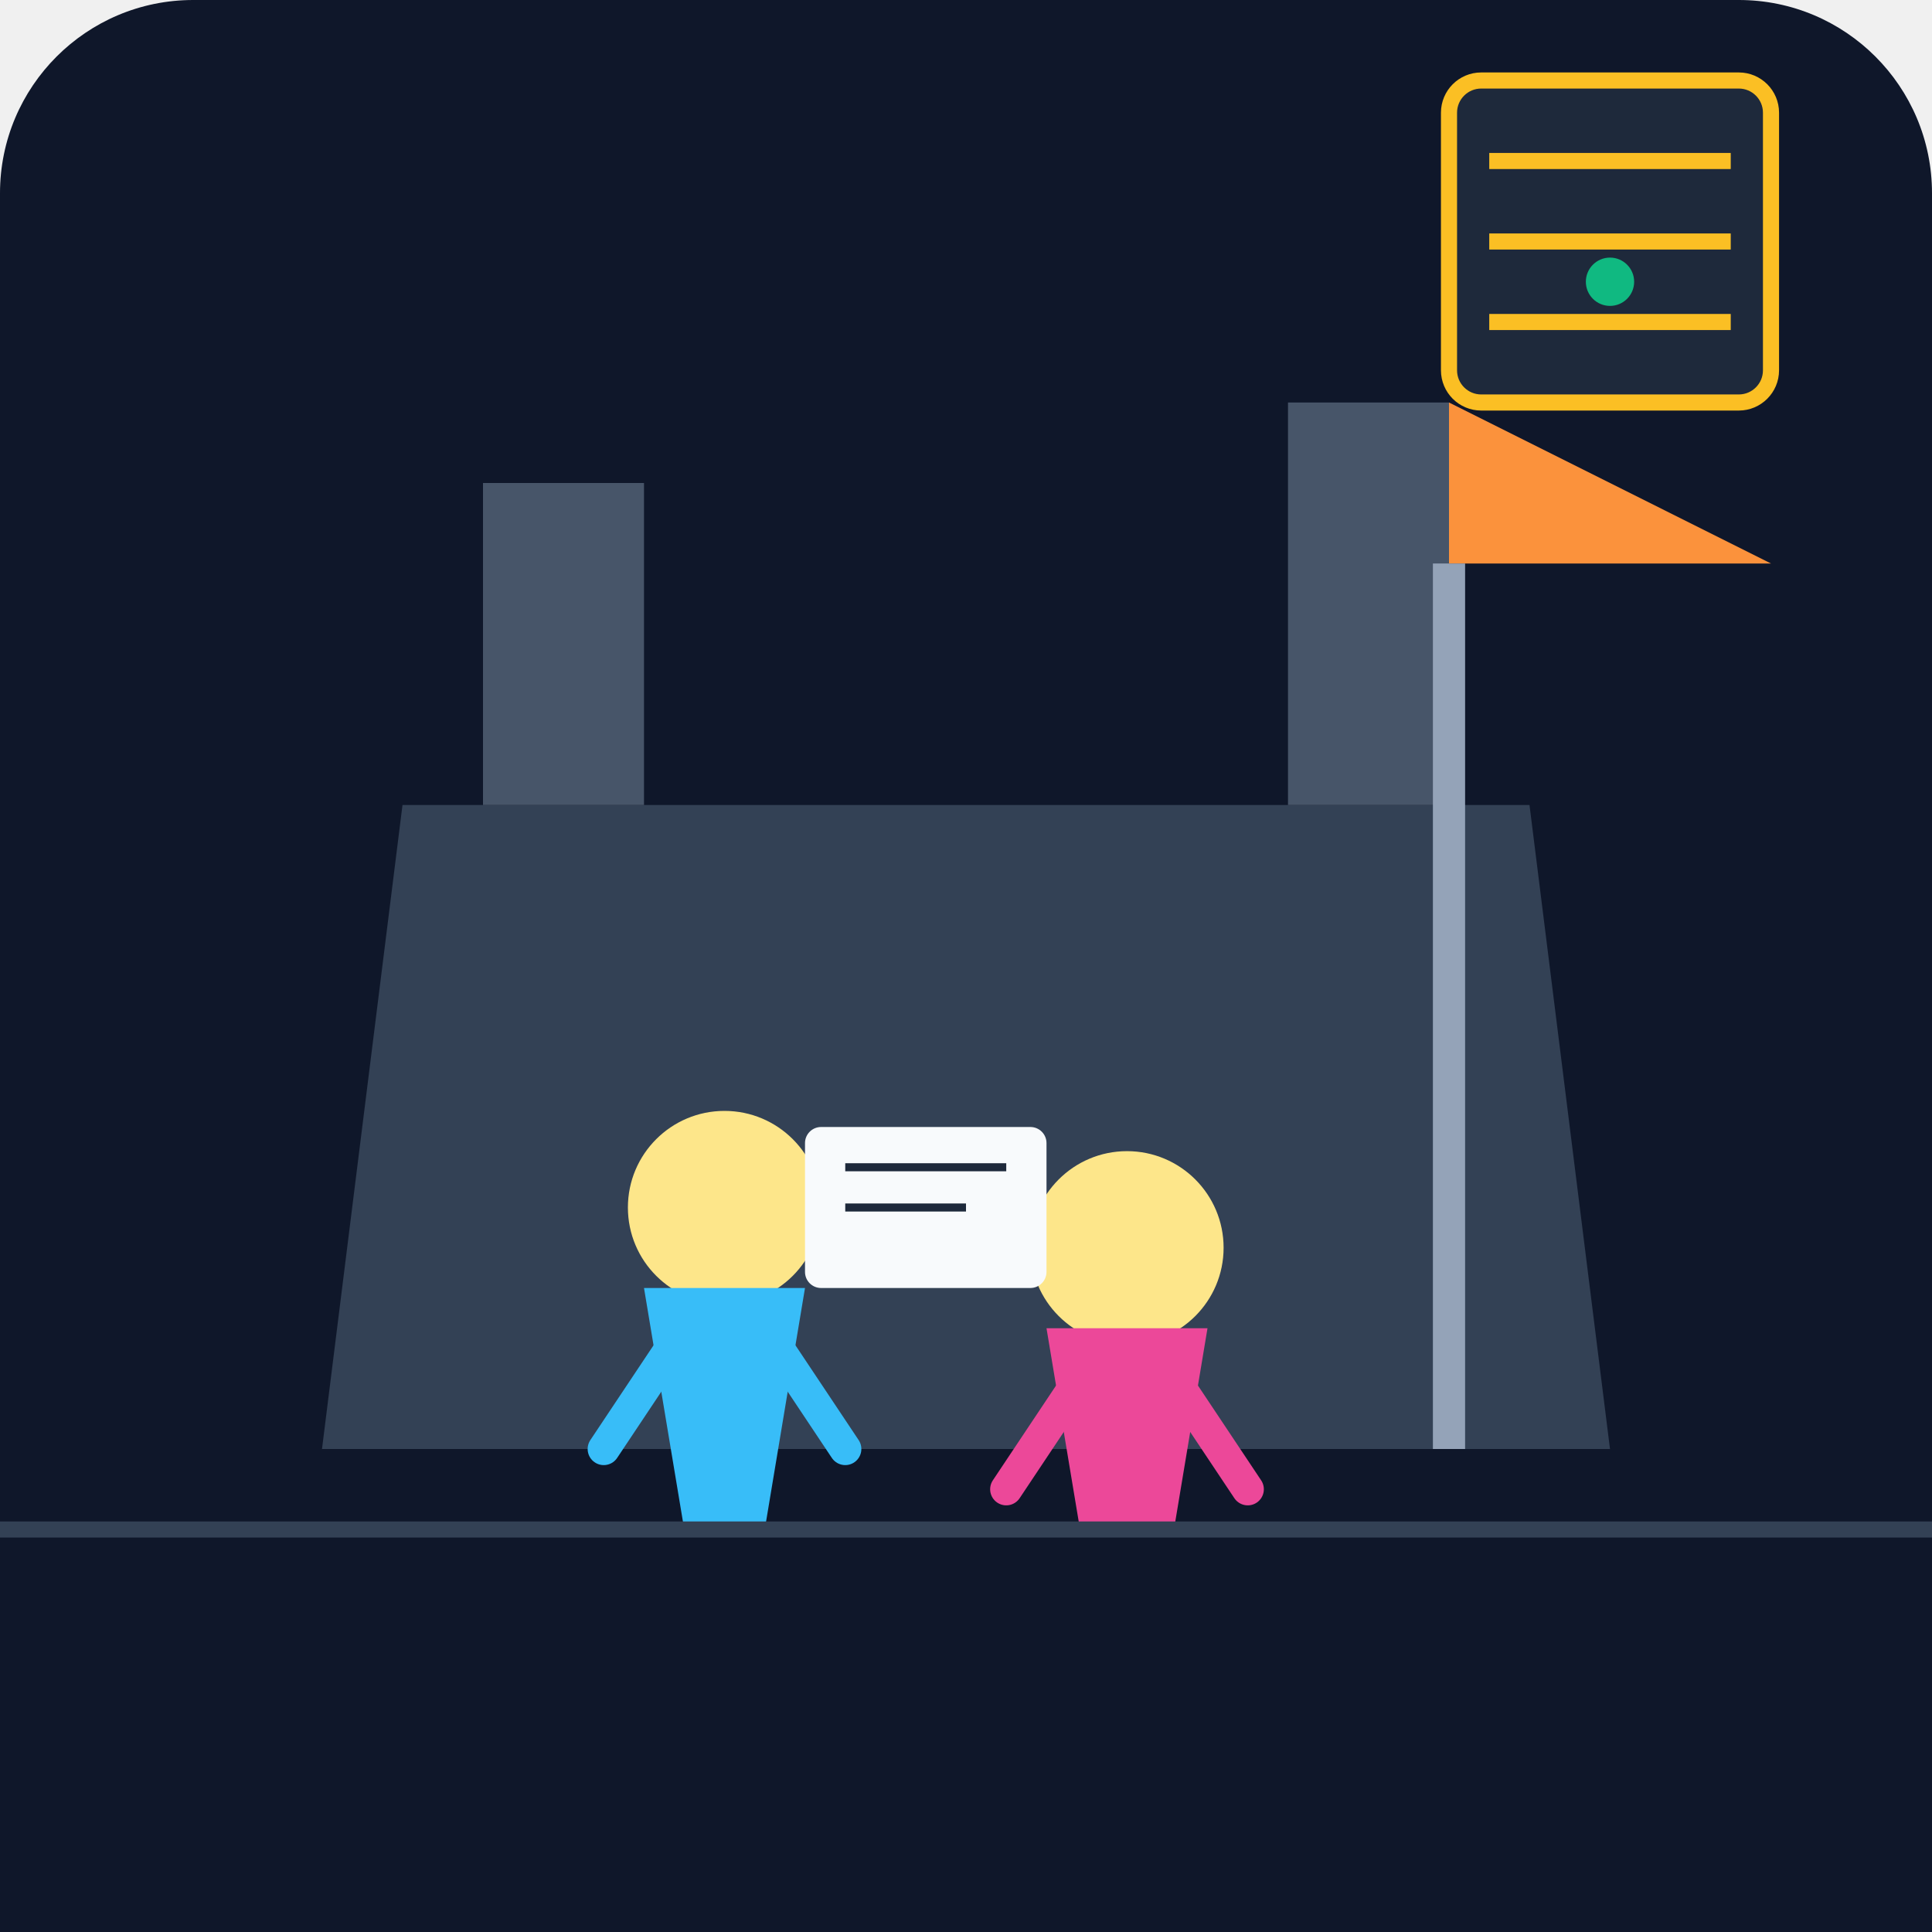
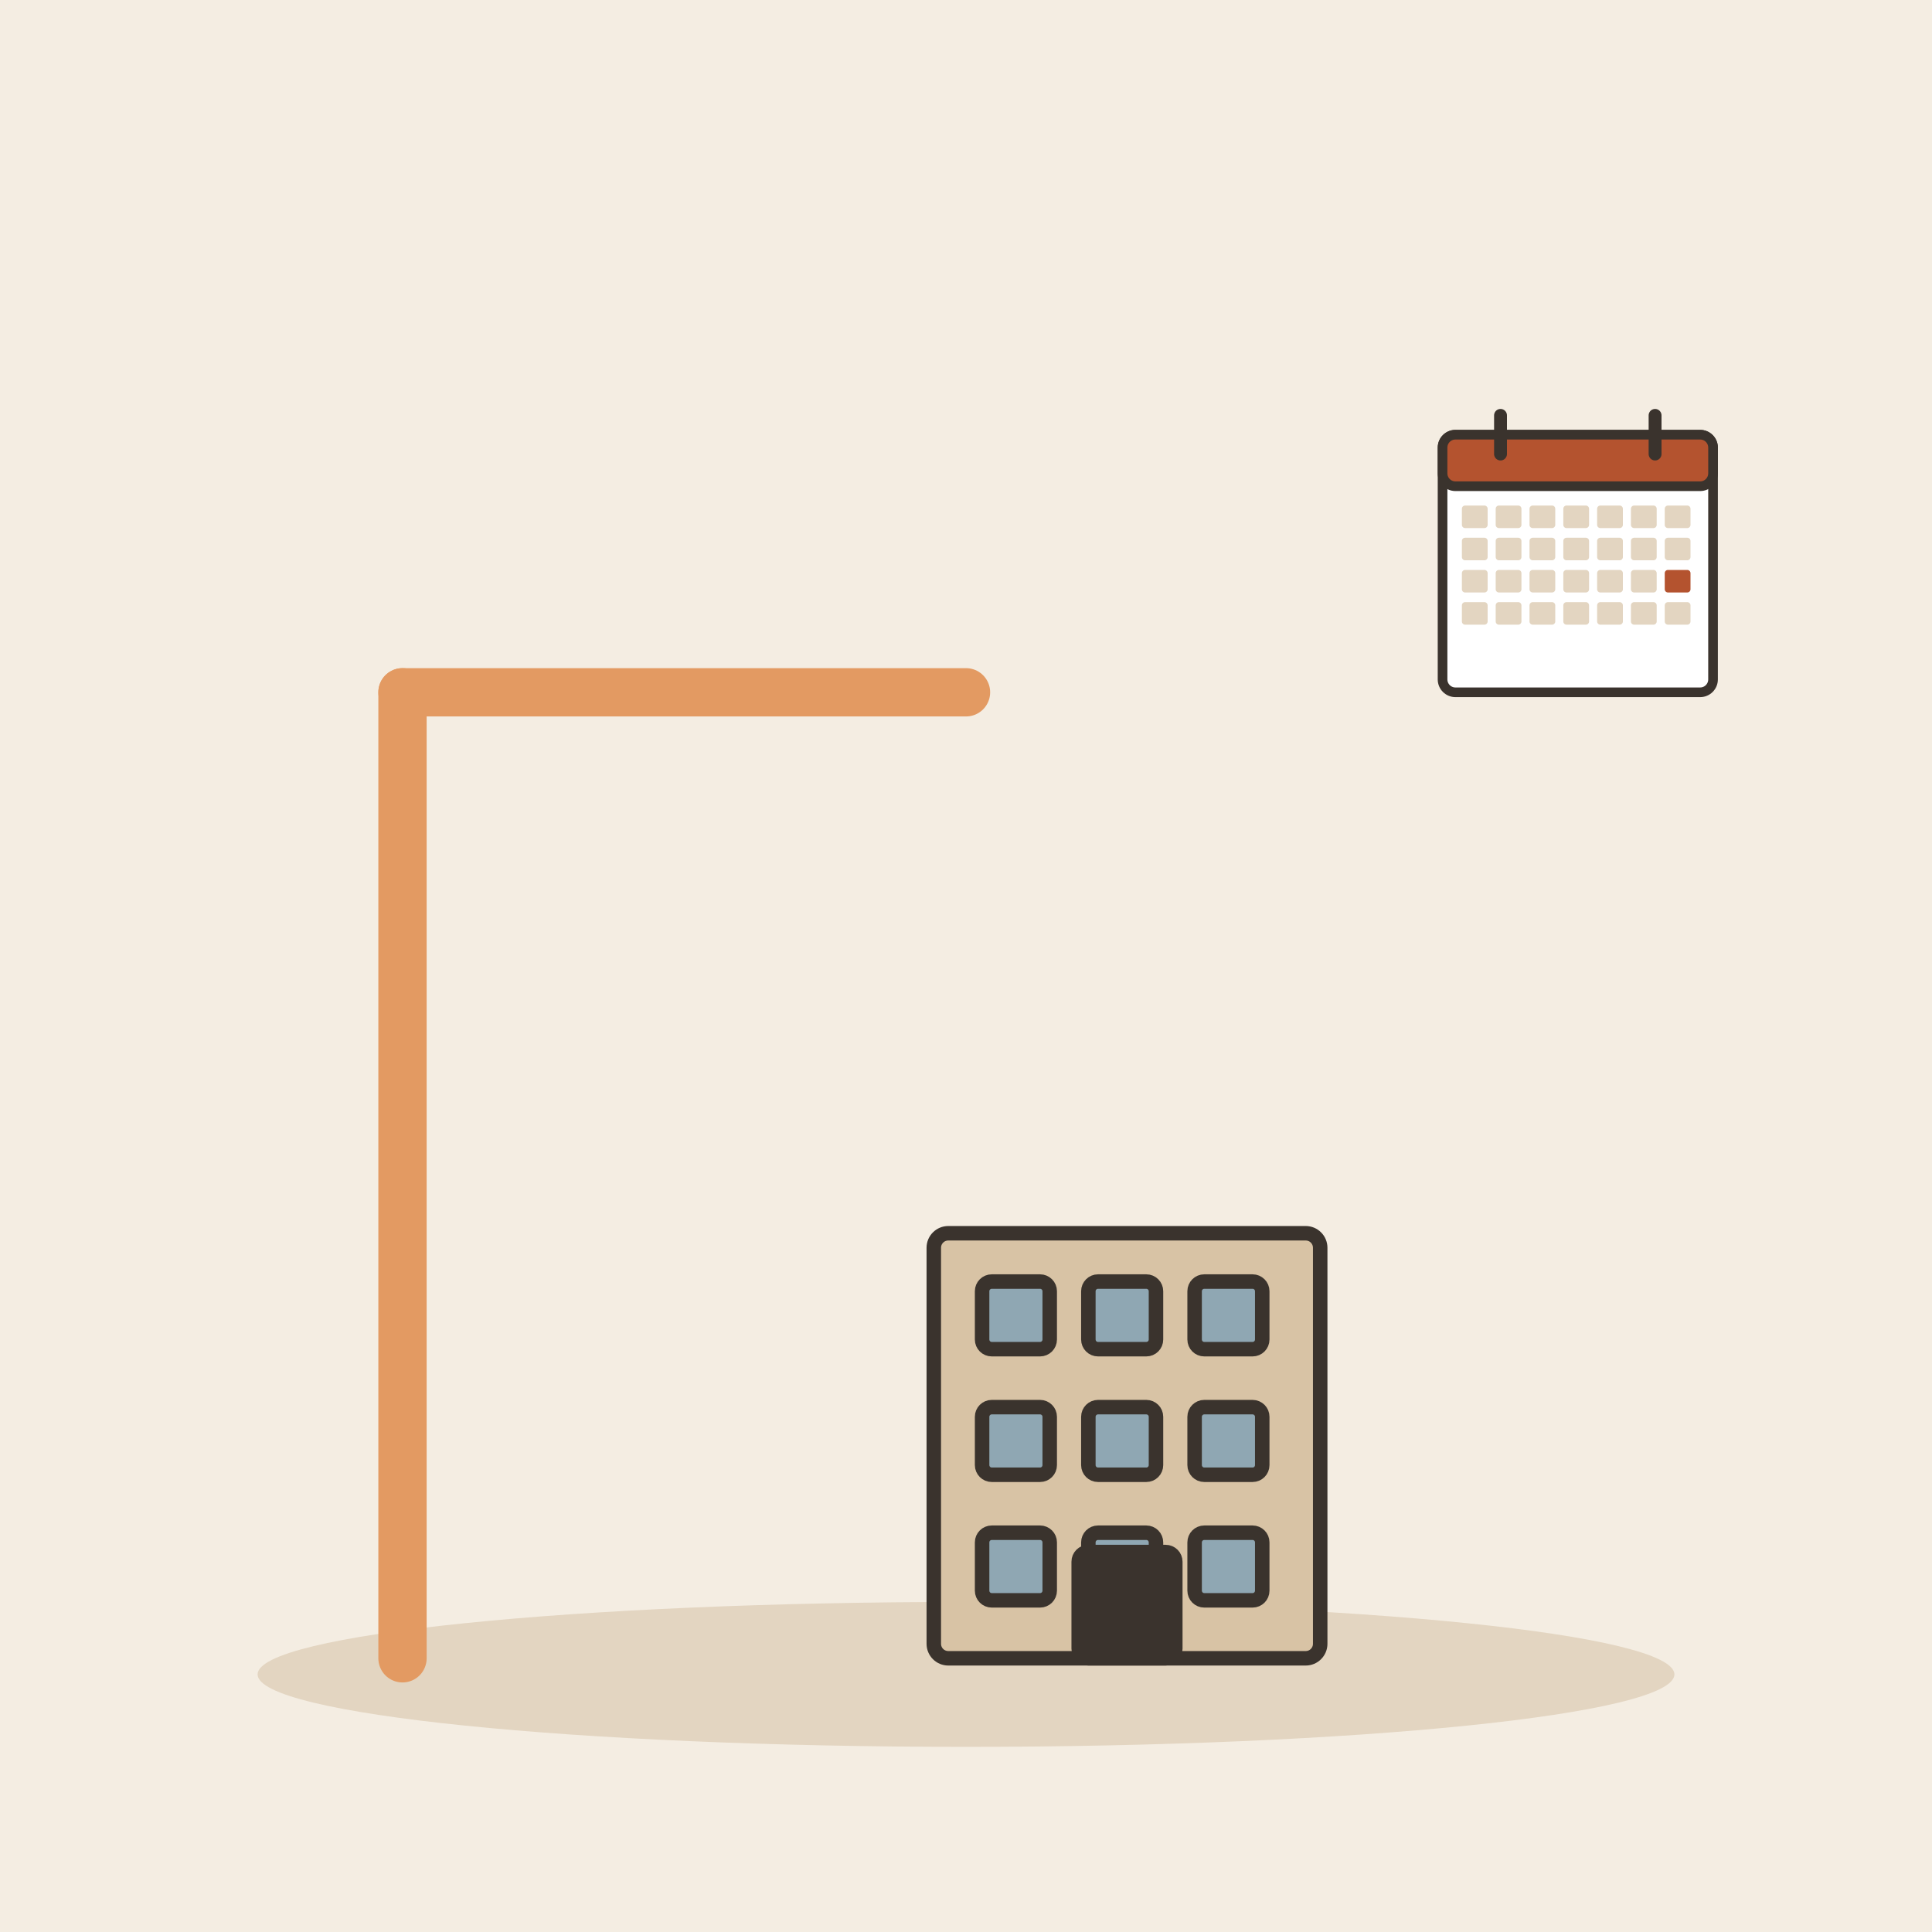
- <svg xmlns="http://www.w3.org/2000/svg" viewBox="0 0 240 240">
-   <defs>
-     <linearGradient id="bg" x1="0" y1="0" x2="0" y2="240">
-       <stop offset="0%" stop-color="#0f172a" />
-       <stop offset="100%" stop-color="#1e293b" />
-     </linearGradient>
-   </defs>
-   <rect width="240" height="240" rx="24" fill="url(#bg)" />
-   <path d="M40 180 L200 180 L190 100 L50 100 Z" fill="#334155" />
-   <path d="M60 100 L60 60 L80 60 L80 100" fill="#475569" />
-   <path d="M160 100 L160 50 L180 50 L180 100" fill="#475569" />
-   <path d="M180 50 L220 70 L180 70 Z" fill="#fb923c" />
-   <path d="M180 70 L180 180" stroke="#94a3b8" stroke-width="4" />
-   <circle cx="90" cy="150" r="12" fill="#fde68a" />
-   <path d="M80 160 L100 160 L95 190 L85 190 Z" fill="#38bdf8" />
-   <path d="M85 165 L75 180" stroke="#38bdf8" stroke-width="4" stroke-linecap="round" />
-   <path d="M95 165 L105 180" stroke="#38bdf8" stroke-width="4" stroke-linecap="round" />
-   <circle cx="140" cy="155" r="12" fill="#fde68a" />
-   <path d="M130 165 L150 165 L145 195 L135 195 Z" fill="#ec4899" />
-   <path d="M135 170 L125 185" stroke="#ec4899" stroke-width="4" stroke-linecap="round" />
-   <path d="M145 170 L155 185" stroke="#ec4899" stroke-width="4" stroke-linecap="round" />
-   <rect x="100" y="140" width="30" height="20" rx="2" fill="#f8fafc" />
-   <path d="M105 145 L125 145 M105 150 L120 150" stroke="#1e293b" stroke-width="1" />
-   <rect x="180" y="10" width="40" height="40" rx="4" fill="#1e293b" stroke="#fbbf24" stroke-width="2" />
-   <path d="M185 20 L215 20 M185 30 L215 30 M185 40 L215 40" stroke="#fbbf24" stroke-width="2" />
-   <circle cx="200" cy="35" r="3" fill="#10b981" />
-   <rect x="0" y="190" width="240" height="50" fill="#0f172a" />
-   <path d="M0 190 L240 190" stroke="#334155" stroke-width="2" />
+ <svg xmlns="http://www.w3.org/2000/svg" viewBox="0 0 240 240" data-style="editorial">
+   <rect width="240" height="240" fill="#F4EDE2" />
+   <ellipse cx="120" cy="208" rx="88" ry="9" fill="#E3D5C1" />
+   <g transform="translate(50 206)">
+     <path d="M0 0L0 -120" stroke="#E39A62" stroke-width="6" stroke-linecap="round" fill="none" />
+     <path d="M0 -120L70 -120" stroke="#E39A62" stroke-width="6" stroke-linecap="round" fill="none" />
+   </g>
+   <g transform="translate(140 206) scale(0.6 0.6)">
+     <rect x="-40" y="-88" width="80" height="88" rx="3" fill="#D8C3A5" stroke="#3A332D" stroke-width="3" stroke-linecap="round" stroke-linejoin="round" />
+     <rect x="-30" y="-78" width="14" height="14" rx="2" fill="#8FA7B3" stroke="#3A332D" stroke-width="3" stroke-linecap="round" stroke-linejoin="round" />
+     <rect x="-8" y="-78" width="14" height="14" rx="2" fill="#8FA7B3" stroke="#3A332D" stroke-width="3" stroke-linecap="round" stroke-linejoin="round" />
+     <rect x="14" y="-78" width="14" height="14" rx="2" fill="#8FA7B3" stroke="#3A332D" stroke-width="3" stroke-linecap="round" stroke-linejoin="round" />
+     <rect x="-30" y="-52" width="14" height="14" rx="2" fill="#8FA7B3" stroke="#3A332D" stroke-width="3" stroke-linecap="round" stroke-linejoin="round" />
+     <rect x="-8" y="-52" width="14" height="14" rx="2" fill="#8FA7B3" stroke="#3A332D" stroke-width="3" stroke-linecap="round" stroke-linejoin="round" />
+     <rect x="14" y="-52" width="14" height="14" rx="2" fill="#8FA7B3" stroke="#3A332D" stroke-width="3" stroke-linecap="round" stroke-linejoin="round" />
+     <rect x="-30" y="-26" width="14" height="14" rx="2" fill="#8FA7B3" stroke="#3A332D" stroke-width="3" stroke-linecap="round" stroke-linejoin="round" />
+     <rect x="-8" y="-26" width="14" height="14" rx="2" fill="#8FA7B3" stroke="#3A332D" stroke-width="3" stroke-linecap="round" stroke-linejoin="round" />
+     <rect x="14" y="-26" width="14" height="14" rx="2" fill="#8FA7B3" stroke="#3A332D" stroke-width="3" stroke-linecap="round" stroke-linejoin="round" />
+     <rect x="-10" y="-22" width="20" height="22" rx="2" fill="#3A332D" stroke="#3A332D" stroke-width="3" stroke-linecap="round" stroke-linejoin="round" />
+   </g>
+   <g transform="translate(196 70) scale(0.4 0.4)">
+     <rect x="-42" y="-40" width="84" height="80" rx="4" fill="#FFFFFF" stroke="#3A332D" stroke-width="3" stroke-linecap="round" stroke-linejoin="round" />
+     <rect x="-42" y="-40" width="84" height="16" rx="4" fill="#B4532F" stroke="#3A332D" stroke-width="3" stroke-linecap="round" stroke-linejoin="round" />
+     <path d="M-24 -46L-24 -34" stroke="#3A332D" stroke-width="4" stroke-linecap="round" fill="none" />
+     <path d="M24 -46L24 -34" stroke="#3A332D" stroke-width="4" stroke-linecap="round" fill="none" />
+     <rect x="-36" y="-18" width="8" height="7" rx="1" fill="#E3D5C1" />
+     <rect x="-25.5" y="-18" width="8" height="7" rx="1" fill="#E3D5C1" />
+     <rect x="-15" y="-18" width="8" height="7" rx="1" fill="#E3D5C1" />
+     <rect x="-4.5" y="-18" width="8" height="7" rx="1" fill="#E3D5C1" />
+     <rect x="6" y="-18" width="8" height="7" rx="1" fill="#E3D5C1" />
+     <rect x="16.5" y="-18" width="8" height="7" rx="1" fill="#E3D5C1" />
+     <rect x="27" y="-18" width="8" height="7" rx="1" fill="#E3D5C1" />
+     <rect x="-36" y="-8" width="8" height="7" rx="1" fill="#E3D5C1" />
+     <rect x="-25.5" y="-8" width="8" height="7" rx="1" fill="#E3D5C1" />
+     <rect x="-15" y="-8" width="8" height="7" rx="1" fill="#E3D5C1" />
+     <rect x="-4.5" y="-8" width="8" height="7" rx="1" fill="#E3D5C1" />
+     <rect x="6" y="-8" width="8" height="7" rx="1" fill="#E3D5C1" />
+     <rect x="16.5" y="-8" width="8" height="7" rx="1" fill="#E3D5C1" />
+     <rect x="27" y="-8" width="8" height="7" rx="1" fill="#E3D5C1" />
+     <rect x="-36" y="2" width="8" height="7" rx="1" fill="#E3D5C1" />
+     <rect x="-25.5" y="2" width="8" height="7" rx="1" fill="#E3D5C1" />
+     <rect x="-15" y="2" width="8" height="7" rx="1" fill="#E3D5C1" />
+     <rect x="-4.5" y="2" width="8" height="7" rx="1" fill="#E3D5C1" />
+     <rect x="6" y="2" width="8" height="7" rx="1" fill="#E3D5C1" />
+     <rect x="16.5" y="2" width="8" height="7" rx="1" fill="#E3D5C1" />
+     <rect x="27" y="2" width="8" height="7" rx="1" fill="#B4532F" />
+     <rect x="-36" y="12" width="8" height="7" rx="1" fill="#E3D5C1" />
+     <rect x="-25.5" y="12" width="8" height="7" rx="1" fill="#E3D5C1" />
+     <rect x="-15" y="12" width="8" height="7" rx="1" fill="#E3D5C1" />
+     <rect x="-4.5" y="12" width="8" height="7" rx="1" fill="#E3D5C1" />
+     <rect x="6" y="12" width="8" height="7" rx="1" fill="#E3D5C1" />
+     <rect x="16.5" y="12" width="8" height="7" rx="1" fill="#E3D5C1" />
+     <rect x="27" y="12" width="8" height="7" rx="1" fill="#E3D5C1" />
+   </g>
</svg>
